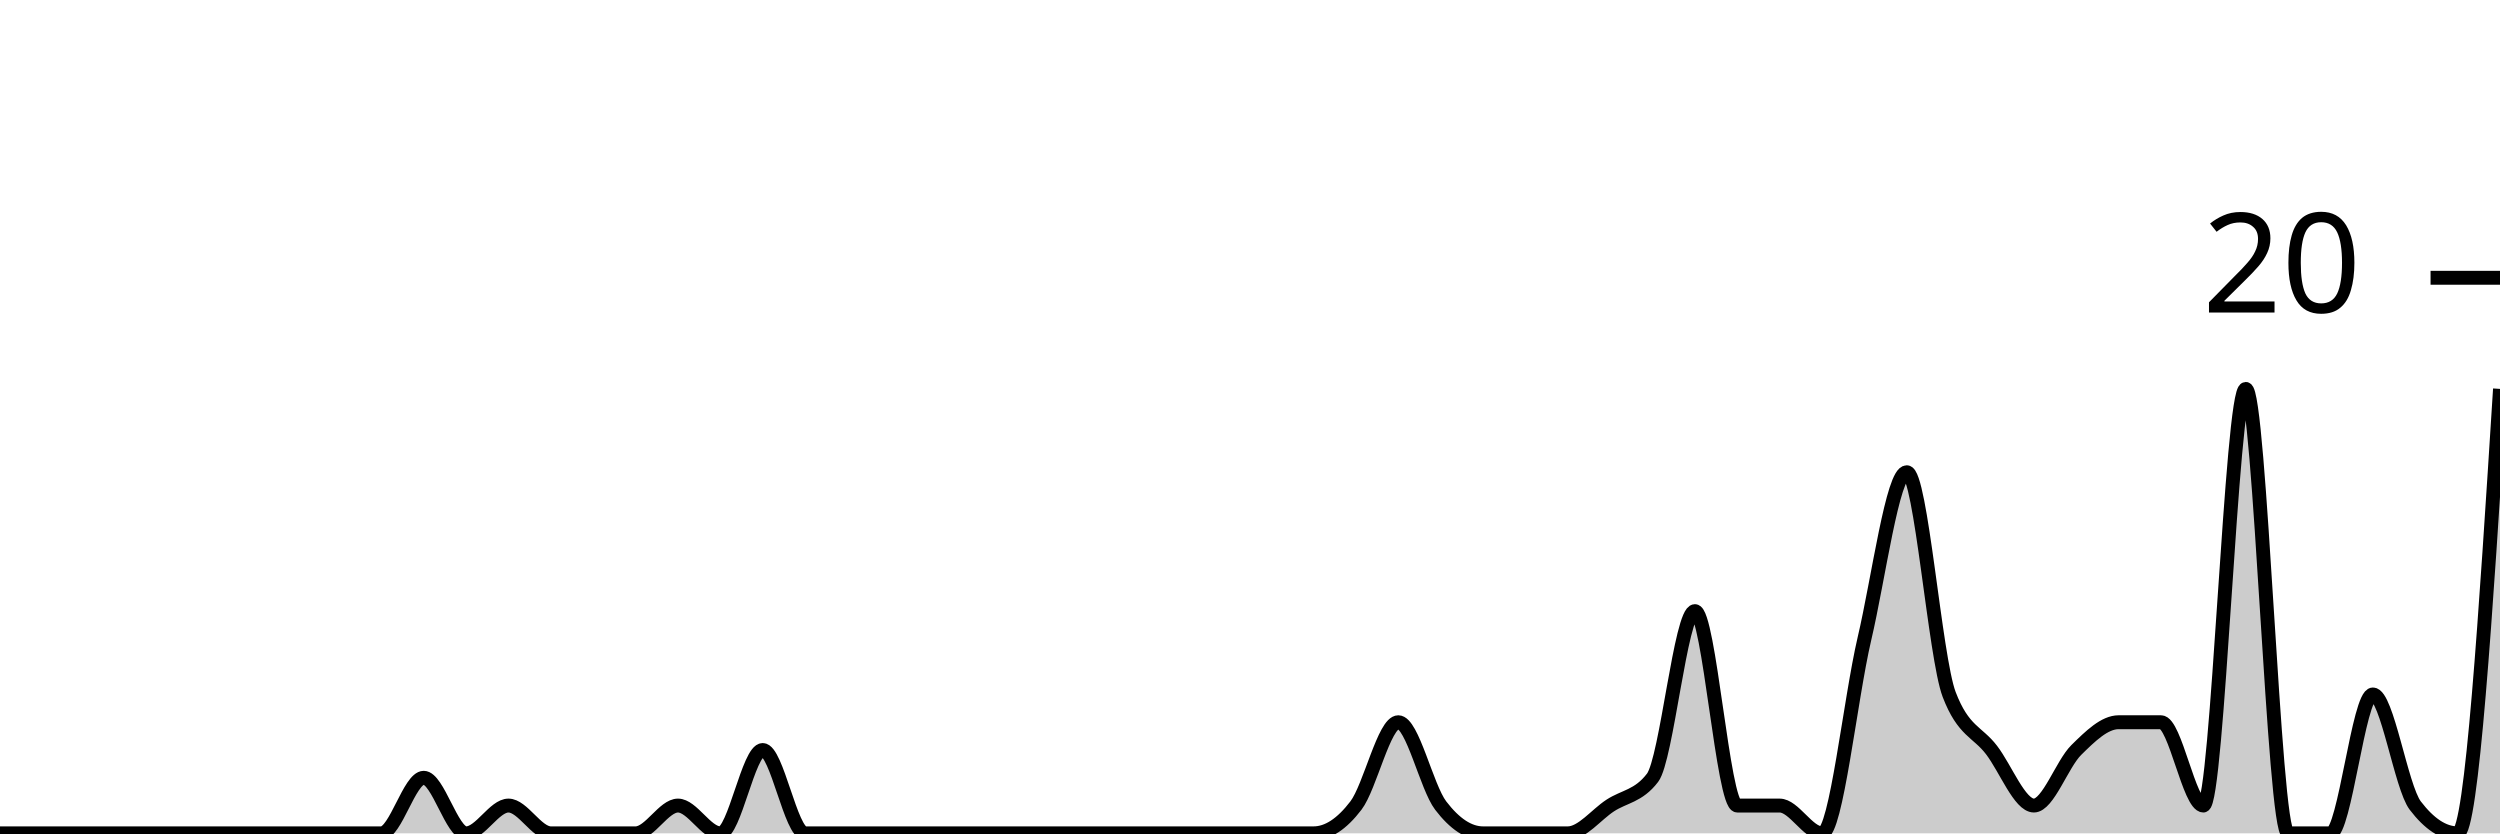
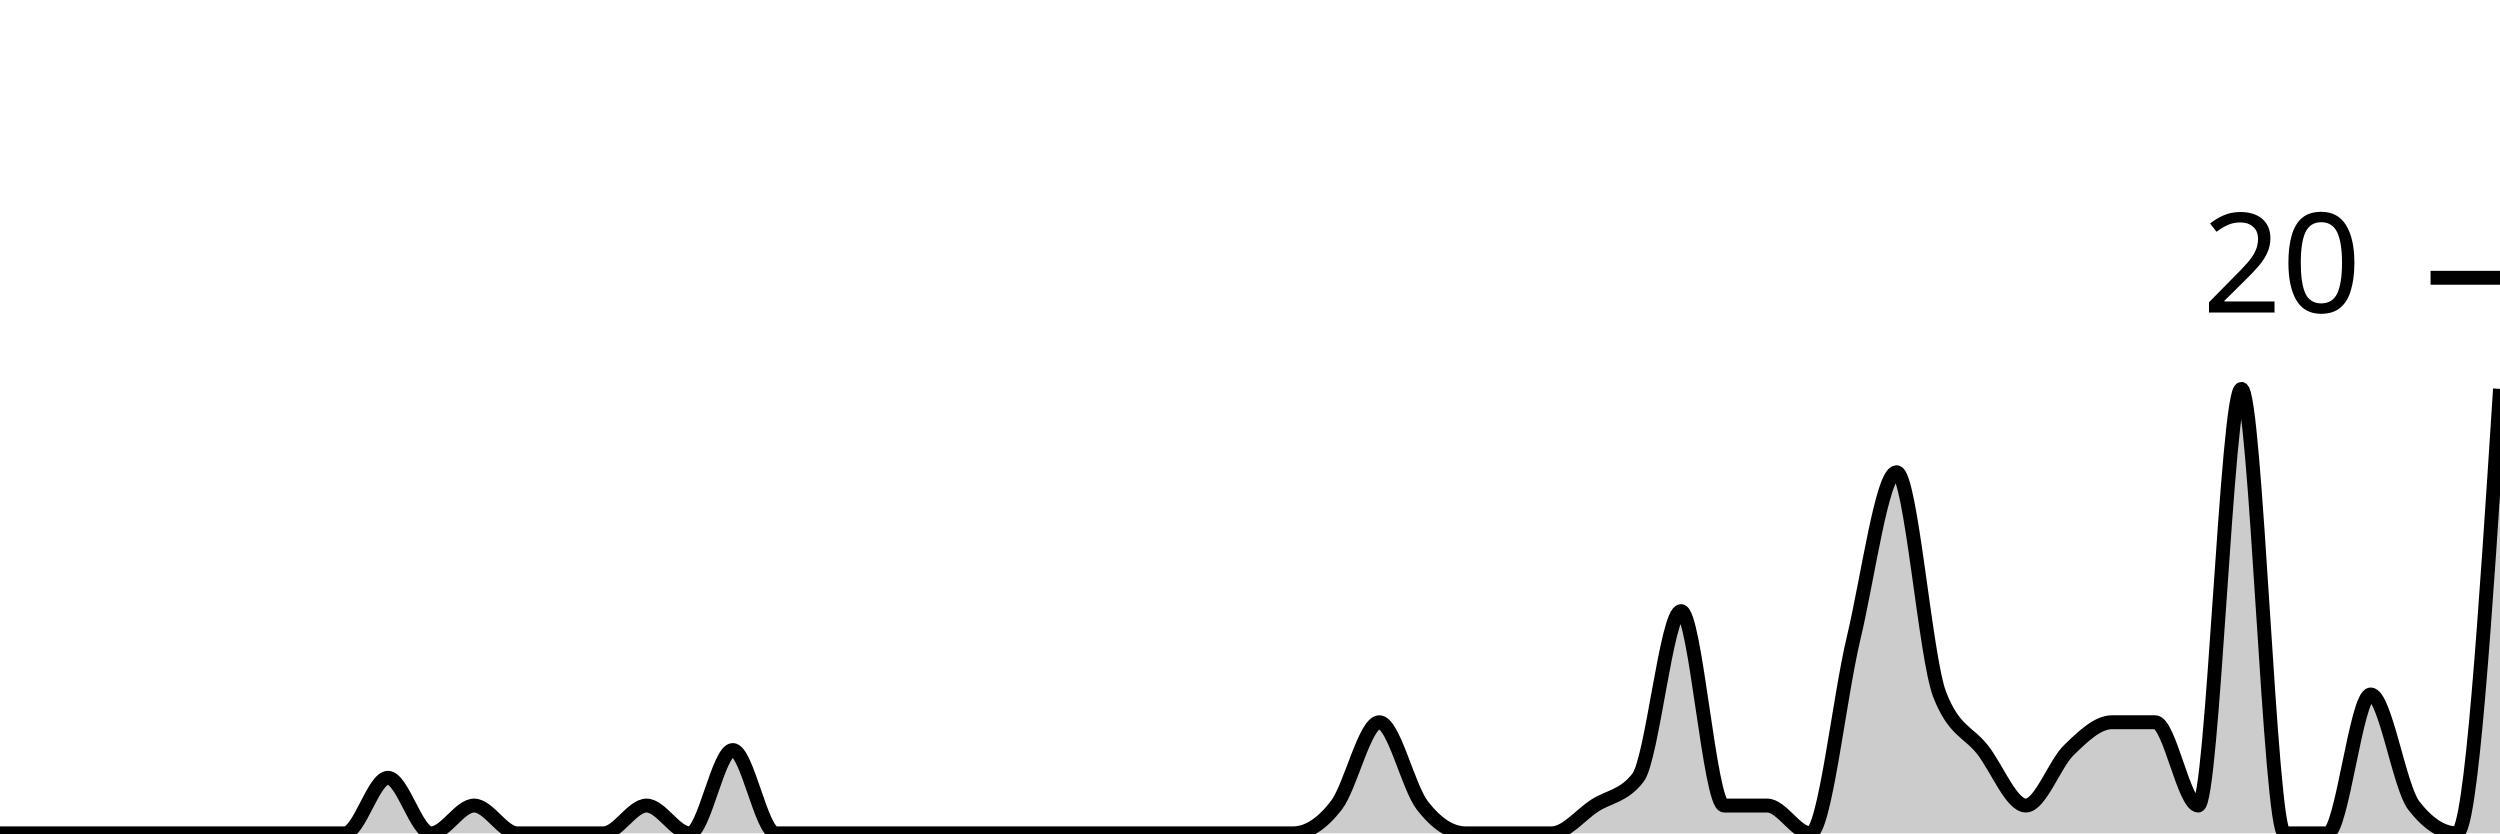
<svg xmlns="http://www.w3.org/2000/svg" viewBox="0 0 180 60">
  <g transform="translate(0,20)">
-     <path class="area" fill="rgba(0, 0, 0, 0.2)" d="M0,40C1.017,40,2.034,40,3.051,40C4.068,40,5.085,40,6.102,40C7.119,40,8.136,40,9.153,40C10.169,40,11.186,40,12.203,40C13.22,40,14.237,40,15.254,40C16.271,40,17.288,40,18.305,40C19.322,40,20.339,40,21.356,40C22.373,40,23.39,40,24.407,40C25.424,40,26.441,40,27.458,40C28.475,40,29.492,36,30.508,36C31.525,36,32.542,40,33.559,40C34.576,40,35.593,38,36.61,38C37.627,38,38.644,40,39.661,40C40.678,40,41.695,40,42.712,40C43.729,40,44.746,40,45.763,40C46.78,40,47.797,38,48.814,38C49.831,38,50.847,40,51.864,40C52.881,40,53.898,34,54.915,34C55.932,34,56.949,40,57.966,40C58.983,40,60,40,61.017,40C62.034,40,63.051,40,64.068,40C65.085,40,66.102,40,67.119,40C68.136,40,69.153,40,70.169,40C71.186,40,72.203,40,73.22,40C74.237,40,75.254,40,76.271,40C77.288,40,78.305,40,79.322,40C80.339,40,81.356,40,82.373,40C83.39,40,84.407,40,85.424,40C86.441,40,87.458,40,88.475,40C89.492,40,90.508,40,91.525,40C92.542,40,93.559,40,94.576,40C95.593,40,96.61,39.333,97.627,38C98.644,36.667,99.661,32,100.678,32C101.695,32,102.712,36.667,103.729,38C104.746,39.333,105.763,40,106.78,40C107.797,40,108.814,40,109.831,40C110.847,40,111.864,40,112.881,40C113.898,40,114.915,38.667,115.932,38C116.949,37.333,117.966,37.333,118.983,36C120,34.667,121.017,24,122.034,24C123.051,24,124.068,38,125.085,38C126.102,38,127.119,38,128.136,38C129.153,38,130.169,40,131.186,40C132.203,40,133.22,30.333,134.237,26C135.254,21.667,136.271,14,137.288,14C138.305,14,139.322,27.333,140.339,30C141.356,32.667,142.373,32.667,143.39,34C144.407,35.333,145.424,38,146.441,38C147.458,38,148.475,35,149.492,34C150.508,33,151.525,32,152.542,32C153.559,32,154.576,32,155.593,32C156.61,32,157.627,38,158.644,38C159.661,38,160.678,8,161.695,8C162.712,8,163.729,40,164.746,40C165.763,40,166.78,40,167.797,40C168.814,40,169.831,30,170.847,30C171.864,30,172.881,36.667,173.898,38C174.915,39.333,175.932,40,176.949,40C177.966,40,178.983,24,180,8L180,40C178.983,40,177.966,40,176.949,40C175.932,40,174.915,40,173.898,40C172.881,40,171.864,40,170.847,40C169.831,40,168.814,40,167.797,40C166.78,40,165.763,40,164.746,40C163.729,40,162.712,40,161.695,40C160.678,40,159.661,40,158.644,40C157.627,40,156.61,40,155.593,40C154.576,40,153.559,40,152.542,40C151.525,40,150.508,40,149.492,40C148.475,40,147.458,40,146.441,40C145.424,40,144.407,40,143.39,40C142.373,40,141.356,40,140.339,40C139.322,40,138.305,40,137.288,40C136.271,40,135.254,40,134.237,40C133.22,40,132.203,40,131.186,40C130.169,40,129.153,40,128.136,40C127.119,40,126.102,40,125.085,40C124.068,40,123.051,40,122.034,40C121.017,40,120,40,118.983,40C117.966,40,116.949,40,115.932,40C114.915,40,113.898,40,112.881,40C111.864,40,110.847,40,109.831,40C108.814,40,107.797,40,106.78,40C105.763,40,104.746,40,103.729,40C102.712,40,101.695,40,100.678,40C99.661,40,98.644,40,97.627,40C96.61,40,95.593,40,94.576,40C93.559,40,92.542,40,91.525,40C90.508,40,89.492,40,88.475,40C87.458,40,86.441,40,85.424,40C84.407,40,83.39,40,82.373,40C81.356,40,80.339,40,79.322,40C78.305,40,77.288,40,76.271,40C75.254,40,74.237,40,73.22,40C72.203,40,71.186,40,70.169,40C69.153,40,68.136,40,67.119,40C66.102,40,65.085,40,64.068,40C63.051,40,62.034,40,61.017,40C60,40,58.983,40,57.966,40C56.949,40,55.932,40,54.915,40C53.898,40,52.881,40,51.864,40C50.847,40,49.831,40,48.814,40C47.797,40,46.78,40,45.763,40C44.746,40,43.729,40,42.712,40C41.695,40,40.678,40,39.661,40C38.644,40,37.627,40,36.61,40C35.593,40,34.576,40,33.559,40C32.542,40,31.525,40,30.508,40C29.492,40,28.475,40,27.458,40C26.441,40,25.424,40,24.407,40C23.39,40,22.373,40,21.356,40C20.339,40,19.322,40,18.305,40C17.288,40,16.271,40,15.254,40C14.237,40,13.22,40,12.203,40C11.186,40,10.169,40,9.153,40C8.136,40,7.119,40,6.102,40C5.085,40,4.068,40,3.051,40C2.034,40,1.017,40,0,40Z" />
-     <path class="line" stroke="black" fill="none" d="M0,40C1.017,40,2.034,40,3.051,40C4.068,40,5.085,40,6.102,40C7.119,40,8.136,40,9.153,40C10.169,40,11.186,40,12.203,40C13.22,40,14.237,40,15.254,40C16.271,40,17.288,40,18.305,40C19.322,40,20.339,40,21.356,40C22.373,40,23.39,40,24.407,40C25.424,40,26.441,40,27.458,40C28.475,40,29.492,36,30.508,36C31.525,36,32.542,40,33.559,40C34.576,40,35.593,38,36.61,38C37.627,38,38.644,40,39.661,40C40.678,40,41.695,40,42.712,40C43.729,40,44.746,40,45.763,40C46.78,40,47.797,38,48.814,38C49.831,38,50.847,40,51.864,40C52.881,40,53.898,34,54.915,34C55.932,34,56.949,40,57.966,40C58.983,40,60,40,61.017,40C62.034,40,63.051,40,64.068,40C65.085,40,66.102,40,67.119,40C68.136,40,69.153,40,70.169,40C71.186,40,72.203,40,73.22,40C74.237,40,75.254,40,76.271,40C77.288,40,78.305,40,79.322,40C80.339,40,81.356,40,82.373,40C83.39,40,84.407,40,85.424,40C86.441,40,87.458,40,88.475,40C89.492,40,90.508,40,91.525,40C92.542,40,93.559,40,94.576,40C95.593,40,96.61,39.333,97.627,38C98.644,36.667,99.661,32,100.678,32C101.695,32,102.712,36.667,103.729,38C104.746,39.333,105.763,40,106.78,40C107.797,40,108.814,40,109.831,40C110.847,40,111.864,40,112.881,40C113.898,40,114.915,38.667,115.932,38C116.949,37.333,117.966,37.333,118.983,36C120,34.667,121.017,24,122.034,24C123.051,24,124.068,38,125.085,38C126.102,38,127.119,38,128.136,38C129.153,38,130.169,40,131.186,40C132.203,40,133.22,30.333,134.237,26C135.254,21.667,136.271,14,137.288,14C138.305,14,139.322,27.333,140.339,30C141.356,32.667,142.373,32.667,143.39,34C144.407,35.333,145.424,38,146.441,38C147.458,38,148.475,35,149.492,34C150.508,33,151.525,32,152.542,32C153.559,32,154.576,32,155.593,32C156.61,32,157.627,38,158.644,38C159.661,38,160.678,8,161.695,8C162.712,8,163.729,40,164.746,40C165.763,40,166.78,40,167.797,40C168.814,40,169.831,30,170.847,30C171.864,30,172.881,36.667,173.898,38C174.915,39.333,175.932,40,176.949,40C177.966,40,178.983,24,180,8" />
+     <path class="area" fill="rgba(0, 0, 0, 0.2)" d="M0,40C1.034,40,2.069,40,3.103,40C4.138,40,5.172,40,6.207,40C7.241,40,8.276,40,9.31,40C10.345,40,11.379,40,12.414,40C13.448,40,14.483,40,15.517,40C16.552,40,17.586,40,18.621,40C19.655,40,20.69,40,21.724,40C22.759,40,23.793,40,24.828,40C25.862,40,26.897,36,27.931,36C28.966,36,30,40,31.034,40C32.069,40,33.103,38,34.138,38C35.172,38,36.207,40,37.241,40C38.276,40,39.31,40,40.345,40C41.379,40,42.414,40,43.448,40C44.483,40,45.517,38,46.552,38C47.586,38,48.621,40,49.655,40C50.69,40,51.724,34,52.759,34C53.793,34,54.828,40,55.862,40C56.897,40,57.931,40,58.966,40C60,40,61.034,40,62.069,40C63.103,40,64.138,40,65.172,40C66.207,40,67.241,40,68.276,40C69.31,40,70.345,40,71.379,40C72.414,40,73.448,40,74.483,40C75.517,40,76.552,40,77.586,40C78.621,40,79.655,40,80.69,40C81.724,40,82.759,40,83.793,40C84.828,40,85.862,40,86.897,40C87.931,40,88.966,40,90,40C91.034,40,92.069,40,93.103,40C94.138,40,95.172,39.333,96.207,38C97.241,36.667,98.276,32,99.31,32C100.345,32,101.379,36.667,102.414,38C103.448,39.333,104.483,40,105.517,40C106.552,40,107.586,40,108.621,40C109.655,40,110.69,40,111.724,40C112.759,40,113.793,38.667,114.828,38C115.862,37.333,116.897,37.333,117.931,36C118.966,34.667,120,24,121.034,24C122.069,24,123.103,38,124.138,38C125.172,38,126.207,38,127.241,38C128.276,38,129.31,40,130.345,40C131.379,40,132.414,30.333,133.448,26C134.483,21.667,135.517,14,136.552,14C137.586,14,138.621,27.333,139.655,30C140.69,32.667,141.724,32.667,142.759,34C143.793,35.333,144.828,38,145.862,38C146.897,38,147.931,35,148.966,34C150,33,151.034,32,152.069,32C153.103,32,154.138,32,155.172,32C156.207,32,157.241,38,158.276,38C159.31,38,160.345,8,161.379,8C162.414,8,163.448,40,164.483,40C165.517,40,166.552,40,167.586,40C168.621,40,169.655,30,170.69,30C171.724,30,172.759,36.667,173.793,38C174.828,39.333,175.862,40,176.897,40C177.931,40,178.966,24,180,8L180,40C178.966,40,177.931,40,176.897,40C175.862,40,174.828,40,173.793,40C172.759,40,171.724,40,170.69,40C169.655,40,168.621,40,167.586,40C166.552,40,165.517,40,164.483,40C163.448,40,162.414,40,161.379,40C160.345,40,159.31,40,158.276,40C157.241,40,156.207,40,155.172,40C154.138,40,153.103,40,152.069,40C151.034,40,150,40,148.966,40C147.931,40,146.897,40,145.862,40C144.828,40,143.793,40,142.759,40C141.724,40,140.69,40,139.655,40C138.621,40,137.586,40,136.552,40C135.517,40,134.483,40,133.448,40C132.414,40,131.379,40,130.345,40C129.31,40,128.276,40,127.241,40C126.207,40,125.172,40,124.138,40C123.103,40,122.069,40,121.034,40C120,40,118.966,40,117.931,40C116.897,40,115.862,40,114.828,40C113.793,40,112.759,40,111.724,40C110.69,40,109.655,40,108.621,40C107.586,40,106.552,40,105.517,40C104.483,40,103.448,40,102.414,40C101.379,40,100.345,40,99.31,40C98.276,40,97.241,40,96.207,40C95.172,40,94.138,40,93.103,40C92.069,40,91.034,40,90,40C88.966,40,87.931,40,86.897,40C85.862,40,84.828,40,83.793,40C82.759,40,81.724,40,80.69,40C79.655,40,78.621,40,77.586,40C76.552,40,75.517,40,74.483,40C73.448,40,72.414,40,71.379,40C70.345,40,69.31,40,68.276,40C67.241,40,66.207,40,65.172,40C64.138,40,63.103,40,62.069,40C61.034,40,60,40,58.966,40C57.931,40,56.897,40,55.862,40C54.828,40,53.793,40,52.759,40C51.724,40,50.69,40,49.655,40C48.621,40,47.586,40,46.552,40C45.517,40,44.483,40,43.448,40C42.414,40,41.379,40,40.345,40C39.31,40,38.276,40,37.241,40C36.207,40,35.172,40,34.138,40C33.103,40,32.069,40,31.034,40C30,40,28.966,40,27.931,40C26.897,40,25.862,40,24.828,40C23.793,40,22.759,40,21.724,40C20.69,40,19.655,40,18.621,40C17.586,40,16.552,40,15.517,40C14.483,40,13.448,40,12.414,40C11.379,40,10.345,40,9.31,40C8.276,40,7.241,40,6.207,40C5.172,40,4.138,40,3.103,40C2.069,40,1.034,40,0,40Z" />
+     <path class="line" stroke="black" fill="none" d="M0,40C1.034,40,2.069,40,3.103,40C4.138,40,5.172,40,6.207,40C7.241,40,8.276,40,9.31,40C10.345,40,11.379,40,12.414,40C13.448,40,14.483,40,15.517,40C16.552,40,17.586,40,18.621,40C19.655,40,20.69,40,21.724,40C22.759,40,23.793,40,24.828,40C25.862,40,26.897,36,27.931,36C28.966,36,30,40,31.034,40C32.069,40,33.103,38,34.138,38C35.172,38,36.207,40,37.241,40C38.276,40,39.31,40,40.345,40C41.379,40,42.414,40,43.448,40C44.483,40,45.517,38,46.552,38C47.586,38,48.621,40,49.655,40C50.69,40,51.724,34,52.759,34C53.793,34,54.828,40,55.862,40C56.897,40,57.931,40,58.966,40C60,40,61.034,40,62.069,40C63.103,40,64.138,40,65.172,40C66.207,40,67.241,40,68.276,40C69.31,40,70.345,40,71.379,40C72.414,40,73.448,40,74.483,40C75.517,40,76.552,40,77.586,40C78.621,40,79.655,40,80.69,40C81.724,40,82.759,40,83.793,40C84.828,40,85.862,40,86.897,40C87.931,40,88.966,40,90,40C91.034,40,92.069,40,93.103,40C94.138,40,95.172,39.333,96.207,38C97.241,36.667,98.276,32,99.31,32C100.345,32,101.379,36.667,102.414,38C103.448,39.333,104.483,40,105.517,40C106.552,40,107.586,40,108.621,40C109.655,40,110.69,40,111.724,40C112.759,40,113.793,38.667,114.828,38C115.862,37.333,116.897,37.333,117.931,36C118.966,34.667,120,24,121.034,24C122.069,24,123.103,38,124.138,38C125.172,38,126.207,38,127.241,38C128.276,38,129.31,40,130.345,40C131.379,40,132.414,30.333,133.448,26C134.483,21.667,135.517,14,136.552,14C137.586,14,138.621,27.333,139.655,30C140.69,32.667,141.724,32.667,142.759,34C143.793,35.333,144.828,38,145.862,38C146.897,38,147.931,35,148.966,34C150,33,151.034,32,152.069,32C153.103,32,154.138,32,155.172,32C156.207,32,157.241,38,158.276,38C159.31,38,160.345,8,161.379,8C162.414,8,163.448,40,164.483,40C165.517,40,166.552,40,167.586,40C168.621,40,169.655,30,170.69,30C171.724,30,172.759,36.667,173.793,38C174.828,39.333,175.862,40,176.897,40C177.931,40,178.966,24,180,8" />
    <path class="axis-ceiling" stroke-width="1" stroke="black" fill="none" d="M175,0L180,0" />
    <text class="axis-ceiling-label" font-family="sans-serif" text-anchor="end" font-size="10px" x="170" y="2.5">20</text>
  </g>
</svg>
